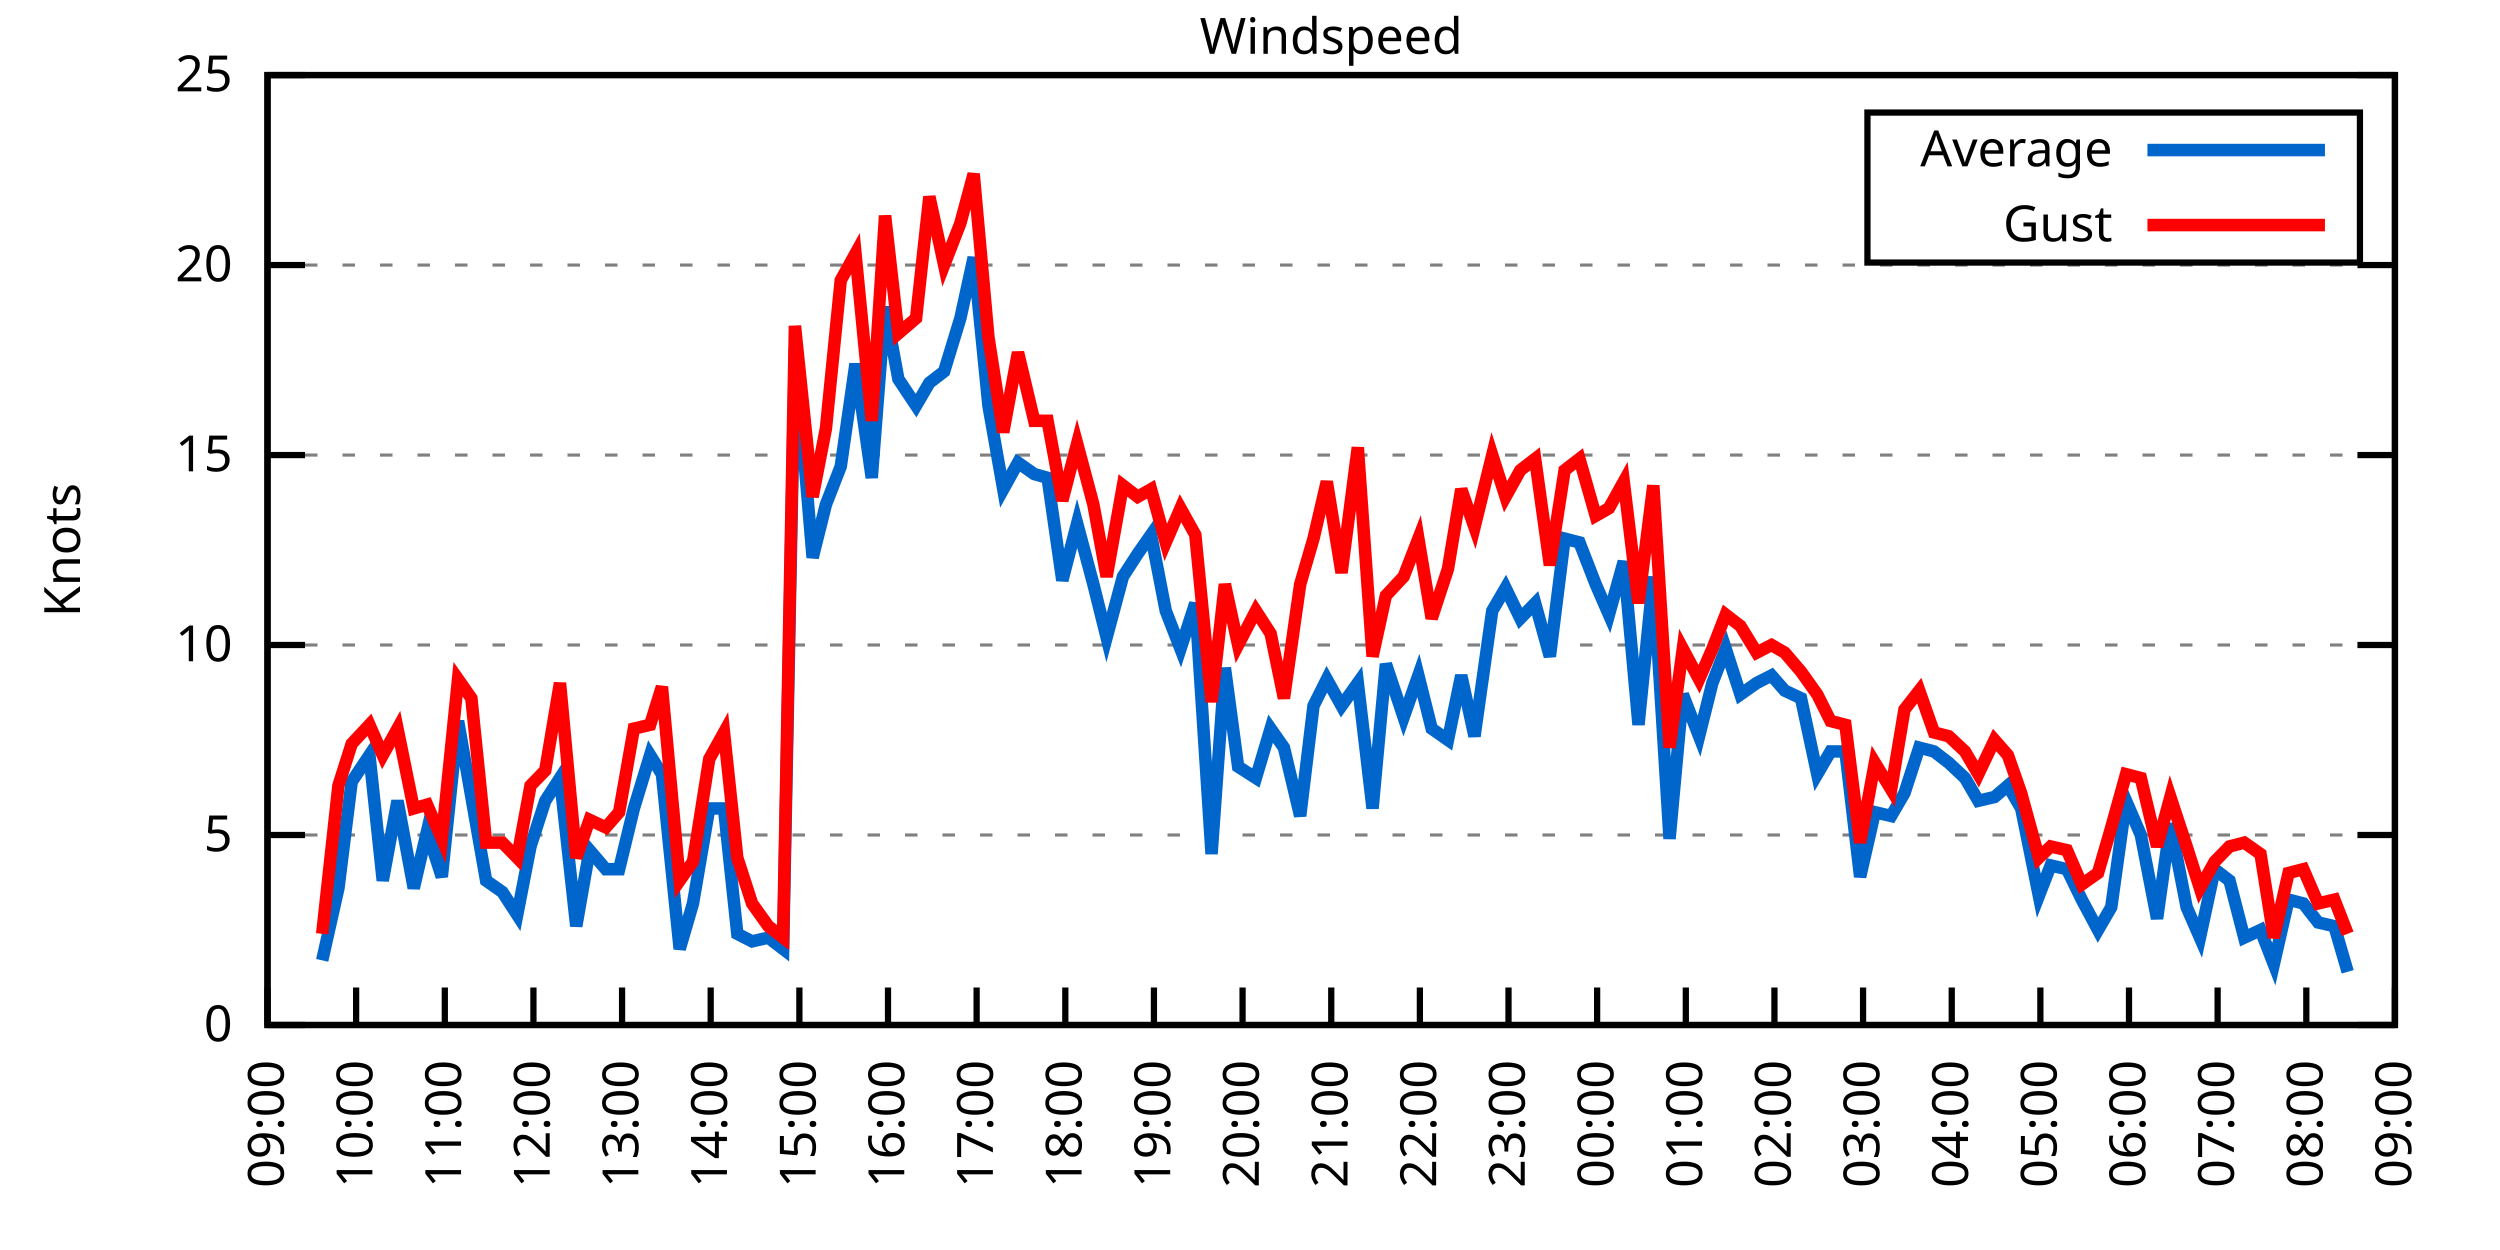
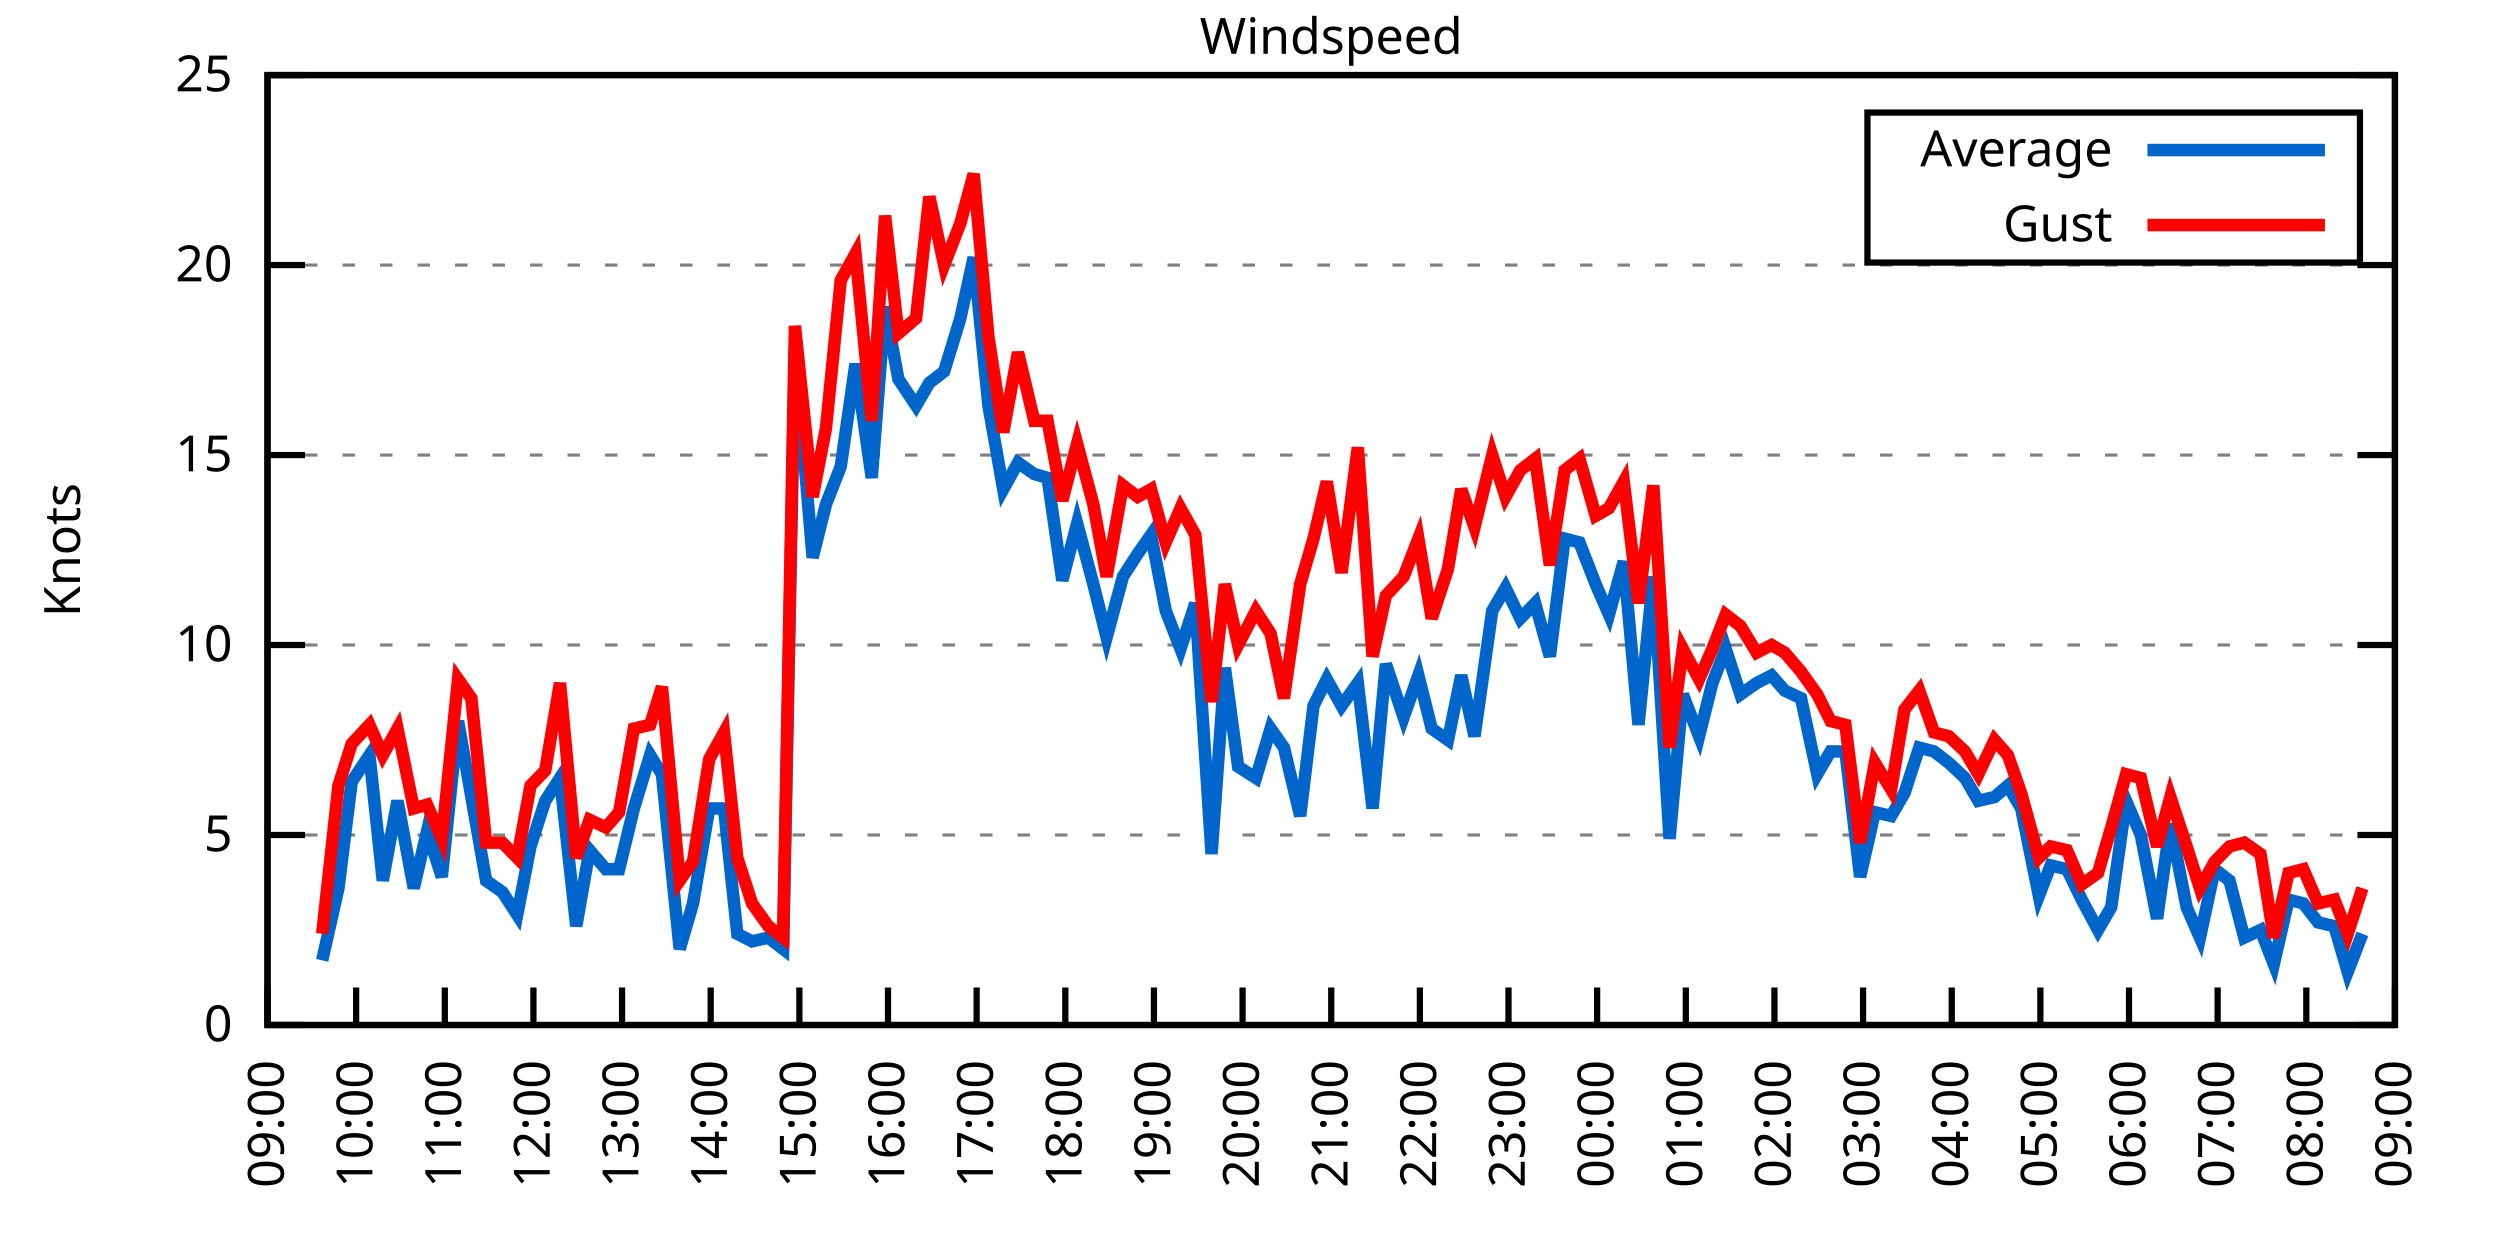
<svg xmlns="http://www.w3.org/2000/svg" xmlns:xlink="http://www.w3.org/1999/xlink" width="400" height="200" viewBox="0 0 400 200">
  <g id="gnuplot_canvas">
    <rect x="0" y="0" width="400" height="200" fill="none" />
    <defs>
      <circle id="gpDot" r="0.5" stroke-width="0.5" stroke="currentColor" />
      <path id="gpPt0" stroke-width="0.333" stroke="currentColor" d="M-1,0 h2 M0,-1 v2" />
      <path id="gpPt1" stroke-width="0.333" stroke="currentColor" d="M-1,-1 L1,1 M1,-1 L-1,1" />
      <path id="gpPt2" stroke-width="0.333" stroke="currentColor" d="M-1,0 L1,0 M0,-1 L0,1 M-1,-1 L1,1 M-1,1 L1,-1" />
      <rect id="gpPt3" stroke-width="0.333" stroke="currentColor" x="-1" y="-1" width="2" height="2" />
      <rect id="gpPt4" stroke-width="0.333" stroke="currentColor" fill="currentColor" x="-1" y="-1" width="2" height="2" />
      <circle id="gpPt5" stroke-width="0.333" stroke="currentColor" cx="0" cy="0" r="1" />
      <use xlink:href="#gpPt5" id="gpPt6" fill="currentColor" stroke="none" />
      <path id="gpPt7" stroke-width="0.333" stroke="currentColor" d="M0,-1.33 L-1.33,0.67 L1.33,0.67 z" />
      <use xlink:href="#gpPt7" id="gpPt8" fill="currentColor" stroke="none" />
      <use xlink:href="#gpPt7" id="gpPt9" stroke="currentColor" transform="rotate(180)" />
      <use xlink:href="#gpPt9" id="gpPt10" fill="currentColor" stroke="none" />
      <use xlink:href="#gpPt3" id="gpPt11" stroke="currentColor" transform="rotate(45)" />
      <use xlink:href="#gpPt11" id="gpPt12" fill="currentColor" stroke="none" />
      <path id="gpPt13" stroke-width="0.333" stroke="currentColor" d="M0,1.330 L1.265,0.411 L0.782,-1.067 L-0.782,-1.076 L-1.265,0.411 z" />
      <use xlink:href="#gpPt13" id="gpPt14" fill="currentColor" stroke="none" />
      <filter id="textbox" filterUnits="objectBoundingBox" x="0" y="0" height="1" width="1">
        <feFlood flood-color="white" flood-opacity="1" result="bgnd" />
        <feComposite in="SourceGraphic" in2="bgnd" operator="atop" />
      </filter>
      <filter id="greybox" filterUnits="objectBoundingBox" x="0" y="0" height="1" width="1">
        <feFlood flood-color="lightgrey" flood-opacity="1" result="grey" />
        <feComposite in="SourceGraphic" in2="grey" operator="atop" />
      </filter>
    </defs>
    <g fill="none" color="white" stroke="currentColor" stroke-width="1.00" stroke-linecap="butt" stroke-linejoin="miter">
</g>
    <g fill="none" color="black" stroke="currentColor" stroke-width="1.00" stroke-linecap="butt" stroke-linejoin="miter">
      <g stroke="none" shape-rendering="crispEdges">
        <polygon fill="rgb(255, 255, 255)" points="42.80,164.00 383.18,164.00 383.18,12.02 42.80,12.02 " />
      </g>
    </g>
    <g fill="none" color="black" stroke="currentColor" stroke-width="1.00" stroke-linecap="butt" stroke-linejoin="miter">
</g>
    <g fill="none" color="black" stroke="black" stroke-width="0.50" stroke-linecap="butt" stroke-linejoin="miter">
</g>
    <g fill="none" color="gray" stroke="currentColor" stroke-width="0.50" stroke-linecap="butt" stroke-linejoin="miter">
      <path stroke="gray" stroke-dasharray="2,4" class="gridline" d="M42.80,164.00 L383.19,164.00  " />
    </g>
    <g fill="none" color="gray" stroke="gray" stroke-width="1.00" stroke-linecap="butt" stroke-linejoin="miter">
</g>
    <g fill="none" color="black" stroke="currentColor" stroke-width="1.00" stroke-linecap="butt" stroke-linejoin="miter">
      <path stroke="black" d="M42.80,164.00 L48.80,164.00 M383.19,164.00 L377.19,164.00  " />
      <g transform="translate(37.20,166.60)" stroke="none" fill="black" font-family="Sans" font-size="8.00" text-anchor="end">
        <text>
          <tspan font-family="Sans"> 0</tspan>
        </text>
      </g>
    </g>
    <g fill="none" color="black" stroke="currentColor" stroke-width="1.00" stroke-linecap="butt" stroke-linejoin="miter">
</g>
    <g fill="none" color="black" stroke="black" stroke-width="0.50" stroke-linecap="butt" stroke-linejoin="miter">
</g>
    <g fill="none" color="gray" stroke="currentColor" stroke-width="0.50" stroke-linecap="butt" stroke-linejoin="miter">
      <path stroke="gray" stroke-dasharray="2,4" class="gridline" d="M42.80,133.60 L383.19,133.60  " />
    </g>
    <g fill="none" color="gray" stroke="gray" stroke-width="1.00" stroke-linecap="butt" stroke-linejoin="miter">
</g>
    <g fill="none" color="black" stroke="currentColor" stroke-width="1.00" stroke-linecap="butt" stroke-linejoin="miter">
      <path stroke="black" d="M42.80,133.60 L48.80,133.60 M383.19,133.60 L377.19,133.60  " />
      <g transform="translate(37.20,136.20)" stroke="none" fill="black" font-family="Sans" font-size="8.00" text-anchor="end">
        <text>
          <tspan font-family="Sans"> 5</tspan>
        </text>
      </g>
    </g>
    <g fill="none" color="black" stroke="currentColor" stroke-width="1.00" stroke-linecap="butt" stroke-linejoin="miter">
</g>
    <g fill="none" color="black" stroke="black" stroke-width="0.50" stroke-linecap="butt" stroke-linejoin="miter">
</g>
    <g fill="none" color="gray" stroke="currentColor" stroke-width="0.50" stroke-linecap="butt" stroke-linejoin="miter">
      <path stroke="gray" stroke-dasharray="2,4" class="gridline" d="M42.80,103.20 L383.19,103.20  " />
    </g>
    <g fill="none" color="gray" stroke="gray" stroke-width="1.00" stroke-linecap="butt" stroke-linejoin="miter">
</g>
    <g fill="none" color="black" stroke="currentColor" stroke-width="1.00" stroke-linecap="butt" stroke-linejoin="miter">
      <path stroke="black" d="M42.80,103.20 L48.80,103.20 M383.19,103.20 L377.19,103.20  " />
      <g transform="translate(37.20,105.80)" stroke="none" fill="black" font-family="Sans" font-size="8.00" text-anchor="end">
        <text>
          <tspan font-family="Sans"> 10</tspan>
        </text>
      </g>
    </g>
    <g fill="none" color="black" stroke="currentColor" stroke-width="1.00" stroke-linecap="butt" stroke-linejoin="miter">
</g>
    <g fill="none" color="black" stroke="black" stroke-width="0.50" stroke-linecap="butt" stroke-linejoin="miter">
</g>
    <g fill="none" color="gray" stroke="currentColor" stroke-width="0.50" stroke-linecap="butt" stroke-linejoin="miter">
      <path stroke="gray" stroke-dasharray="2,4" class="gridline" d="M42.80,72.81 L383.19,72.81  " />
    </g>
    <g fill="none" color="gray" stroke="gray" stroke-width="1.00" stroke-linecap="butt" stroke-linejoin="miter">
</g>
    <g fill="none" color="black" stroke="currentColor" stroke-width="1.00" stroke-linecap="butt" stroke-linejoin="miter">
      <path stroke="black" d="M42.80,72.81 L48.80,72.81 M383.19,72.81 L377.19,72.81  " />
      <g transform="translate(37.20,75.41)" stroke="none" fill="black" font-family="Sans" font-size="8.00" text-anchor="end">
        <text>
          <tspan font-family="Sans"> 15</tspan>
        </text>
      </g>
    </g>
    <g fill="none" color="black" stroke="currentColor" stroke-width="1.00" stroke-linecap="butt" stroke-linejoin="miter">
</g>
    <g fill="none" color="black" stroke="black" stroke-width="0.50" stroke-linecap="butt" stroke-linejoin="miter">
</g>
    <g fill="none" color="gray" stroke="currentColor" stroke-width="0.50" stroke-linecap="butt" stroke-linejoin="miter">
      <path stroke="gray" stroke-dasharray="2,4" class="gridline" d="M42.80,42.41 L383.19,42.41  " />
    </g>
    <g fill="none" color="gray" stroke="gray" stroke-width="1.00" stroke-linecap="butt" stroke-linejoin="miter">
</g>
    <g fill="none" color="black" stroke="currentColor" stroke-width="1.00" stroke-linecap="butt" stroke-linejoin="miter">
      <path stroke="black" d="M42.80,42.41 L48.80,42.41 M383.19,42.41 L377.19,42.41  " />
      <g transform="translate(37.20,45.01)" stroke="none" fill="black" font-family="Sans" font-size="8.00" text-anchor="end">
        <text>
          <tspan font-family="Sans"> 20</tspan>
        </text>
      </g>
    </g>
    <g fill="none" color="black" stroke="currentColor" stroke-width="1.00" stroke-linecap="butt" stroke-linejoin="miter">
</g>
    <g fill="none" color="black" stroke="black" stroke-width="0.50" stroke-linecap="butt" stroke-linejoin="miter">
</g>
    <g fill="none" color="gray" stroke="currentColor" stroke-width="0.50" stroke-linecap="butt" stroke-linejoin="miter">
      <path stroke="gray" stroke-dasharray="2,4" class="gridline" d="M42.80,12.01 L383.19,12.01  " />
    </g>
    <g fill="none" color="gray" stroke="gray" stroke-width="1.00" stroke-linecap="butt" stroke-linejoin="miter">
</g>
    <g fill="none" color="black" stroke="currentColor" stroke-width="1.00" stroke-linecap="butt" stroke-linejoin="miter">
      <path stroke="black" d="M42.80,12.01 L48.80,12.01 M383.19,12.01 L377.19,12.01  " />
      <g transform="translate(37.20,14.61)" stroke="none" fill="black" font-family="Sans" font-size="8.00" text-anchor="end">
        <text>
          <tspan font-family="Sans"> 25</tspan>
        </text>
      </g>
    </g>
    <g fill="none" color="black" stroke="currentColor" stroke-width="1.00" stroke-linecap="butt" stroke-linejoin="miter">
      <path stroke="black" d="M42.80,164.00 L42.80,158.00  " />
      <g transform="translate(45.40,169.60) rotate(270.00)" stroke="none" fill="black" font-family="Sans" font-size="8.00" text-anchor="end">
        <text>
          <tspan font-family="Sans">09:00</tspan>
        </text>
      </g>
    </g>
    <g fill="none" color="black" stroke="currentColor" stroke-width="1.00" stroke-linecap="butt" stroke-linejoin="miter">
      <path stroke="black" d="M56.98,164.00 L56.98,158.00  " />
      <g transform="translate(59.58,169.60) rotate(270.00)" stroke="none" fill="black" font-family="Sans" font-size="8.00" text-anchor="end">
        <text>
          <tspan font-family="Sans">10:00</tspan>
        </text>
      </g>
    </g>
    <g fill="none" color="black" stroke="currentColor" stroke-width="1.00" stroke-linecap="butt" stroke-linejoin="miter">
      <path stroke="black" d="M71.17,164.00 L71.17,158.00  " />
      <g transform="translate(73.77,169.60) rotate(270.00)" stroke="none" fill="black" font-family="Sans" font-size="8.00" text-anchor="end">
        <text>
          <tspan font-family="Sans">11:00</tspan>
        </text>
      </g>
    </g>
    <g fill="none" color="black" stroke="currentColor" stroke-width="1.00" stroke-linecap="butt" stroke-linejoin="miter">
      <path stroke="black" d="M85.35,164.00 L85.35,158.00  " />
      <g transform="translate(87.95,169.60) rotate(270.00)" stroke="none" fill="black" font-family="Sans" font-size="8.00" text-anchor="end">
        <text>
          <tspan font-family="Sans">12:00</tspan>
        </text>
      </g>
    </g>
    <g fill="none" color="black" stroke="currentColor" stroke-width="1.00" stroke-linecap="butt" stroke-linejoin="miter">
      <path stroke="black" d="M99.53,164.00 L99.53,158.00  " />
      <g transform="translate(102.13,169.60) rotate(270.00)" stroke="none" fill="black" font-family="Sans" font-size="8.00" text-anchor="end">
        <text>
          <tspan font-family="Sans">13:00</tspan>
        </text>
      </g>
    </g>
    <g fill="none" color="black" stroke="currentColor" stroke-width="1.00" stroke-linecap="butt" stroke-linejoin="miter">
      <path stroke="black" d="M113.71,164.00 L113.71,158.00  " />
      <g transform="translate(116.31,169.60) rotate(270.00)" stroke="none" fill="black" font-family="Sans" font-size="8.00" text-anchor="end">
        <text>
          <tspan font-family="Sans">14:00</tspan>
        </text>
      </g>
    </g>
    <g fill="none" color="black" stroke="currentColor" stroke-width="1.00" stroke-linecap="butt" stroke-linejoin="miter">
      <path stroke="black" d="M127.90,164.00 L127.90,158.00  " />
      <g transform="translate(130.50,169.60) rotate(270.00)" stroke="none" fill="black" font-family="Sans" font-size="8.00" text-anchor="end">
        <text>
          <tspan font-family="Sans">15:00</tspan>
        </text>
      </g>
    </g>
    <g fill="none" color="black" stroke="currentColor" stroke-width="1.00" stroke-linecap="butt" stroke-linejoin="miter">
      <path stroke="black" d="M142.08,164.00 L142.08,158.00  " />
      <g transform="translate(144.68,169.60) rotate(270.00)" stroke="none" fill="black" font-family="Sans" font-size="8.00" text-anchor="end">
        <text>
          <tspan font-family="Sans">16:00</tspan>
        </text>
      </g>
    </g>
    <g fill="none" color="black" stroke="currentColor" stroke-width="1.00" stroke-linecap="butt" stroke-linejoin="miter">
      <path stroke="black" d="M156.26,164.00 L156.26,158.00  " />
      <g transform="translate(158.86,169.60) rotate(270.00)" stroke="none" fill="black" font-family="Sans" font-size="8.00" text-anchor="end">
        <text>
          <tspan font-family="Sans">17:00</tspan>
        </text>
      </g>
    </g>
    <g fill="none" color="black" stroke="currentColor" stroke-width="1.00" stroke-linecap="butt" stroke-linejoin="miter">
      <path stroke="black" d="M170.45,164.00 L170.45,158.00  " />
      <g transform="translate(173.05,169.60) rotate(270.00)" stroke="none" fill="black" font-family="Sans" font-size="8.00" text-anchor="end">
        <text>
          <tspan font-family="Sans">18:00</tspan>
        </text>
      </g>
    </g>
    <g fill="none" color="black" stroke="currentColor" stroke-width="1.00" stroke-linecap="butt" stroke-linejoin="miter">
      <path stroke="black" d="M184.63,164.00 L184.63,158.00  " />
      <g transform="translate(187.23,169.60) rotate(270.00)" stroke="none" fill="black" font-family="Sans" font-size="8.00" text-anchor="end">
        <text>
          <tspan font-family="Sans">19:00</tspan>
        </text>
      </g>
    </g>
    <g fill="none" color="black" stroke="currentColor" stroke-width="1.00" stroke-linecap="butt" stroke-linejoin="miter">
      <path stroke="black" d="M198.81,164.00 L198.81,158.00  " />
      <g transform="translate(201.41,169.60) rotate(270.00)" stroke="none" fill="black" font-family="Sans" font-size="8.00" text-anchor="end">
        <text>
          <tspan font-family="Sans">20:00</tspan>
        </text>
      </g>
    </g>
    <g fill="none" color="black" stroke="currentColor" stroke-width="1.00" stroke-linecap="butt" stroke-linejoin="miter">
      <path stroke="black" d="M213.00,164.00 L213.00,158.00  " />
      <g transform="translate(215.60,169.60) rotate(270.00)" stroke="none" fill="black" font-family="Sans" font-size="8.00" text-anchor="end">
        <text>
          <tspan font-family="Sans">21:00</tspan>
        </text>
      </g>
    </g>
    <g fill="none" color="black" stroke="currentColor" stroke-width="1.00" stroke-linecap="butt" stroke-linejoin="miter">
      <path stroke="black" d="M227.18,164.00 L227.18,158.00  " />
      <g transform="translate(229.78,169.60) rotate(270.00)" stroke="none" fill="black" font-family="Sans" font-size="8.00" text-anchor="end">
        <text>
          <tspan font-family="Sans">22:00</tspan>
        </text>
      </g>
    </g>
    <g fill="none" color="black" stroke="currentColor" stroke-width="1.00" stroke-linecap="butt" stroke-linejoin="miter">
      <path stroke="black" d="M241.36,164.00 L241.36,158.00  " />
      <g transform="translate(243.96,169.60) rotate(270.00)" stroke="none" fill="black" font-family="Sans" font-size="8.00" text-anchor="end">
        <text>
          <tspan font-family="Sans">23:00</tspan>
        </text>
      </g>
    </g>
    <g fill="none" color="black" stroke="currentColor" stroke-width="1.00" stroke-linecap="butt" stroke-linejoin="miter">
      <path stroke="black" d="M255.54,164.00 L255.54,158.00  " />
      <g transform="translate(258.14,169.60) rotate(270.00)" stroke="none" fill="black" font-family="Sans" font-size="8.00" text-anchor="end">
        <text>
          <tspan font-family="Sans">00:00</tspan>
        </text>
      </g>
    </g>
    <g fill="none" color="black" stroke="currentColor" stroke-width="1.00" stroke-linecap="butt" stroke-linejoin="miter">
      <path stroke="black" d="M269.73,164.00 L269.73,158.00  " />
      <g transform="translate(272.33,169.60) rotate(270.00)" stroke="none" fill="black" font-family="Sans" font-size="8.00" text-anchor="end">
        <text>
          <tspan font-family="Sans">01:00</tspan>
        </text>
      </g>
    </g>
    <g fill="none" color="black" stroke="currentColor" stroke-width="1.00" stroke-linecap="butt" stroke-linejoin="miter">
      <path stroke="black" d="M283.91,164.00 L283.91,158.00  " />
      <g transform="translate(286.51,169.60) rotate(270.00)" stroke="none" fill="black" font-family="Sans" font-size="8.00" text-anchor="end">
        <text>
          <tspan font-family="Sans">02:00</tspan>
        </text>
      </g>
    </g>
    <g fill="none" color="black" stroke="currentColor" stroke-width="1.00" stroke-linecap="butt" stroke-linejoin="miter">
      <path stroke="black" d="M298.09,164.00 L298.09,158.00  " />
      <g transform="translate(300.69,169.60) rotate(270.00)" stroke="none" fill="black" font-family="Sans" font-size="8.00" text-anchor="end">
        <text>
          <tspan font-family="Sans">03:00</tspan>
        </text>
      </g>
    </g>
    <g fill="none" color="black" stroke="currentColor" stroke-width="1.00" stroke-linecap="butt" stroke-linejoin="miter">
      <path stroke="black" d="M312.28,164.00 L312.28,158.00  " />
      <g transform="translate(314.88,169.60) rotate(270.00)" stroke="none" fill="black" font-family="Sans" font-size="8.00" text-anchor="end">
        <text>
          <tspan font-family="Sans">04:00</tspan>
        </text>
      </g>
    </g>
    <g fill="none" color="black" stroke="currentColor" stroke-width="1.00" stroke-linecap="butt" stroke-linejoin="miter">
      <path stroke="black" d="M326.46,164.00 L326.46,158.00  " />
      <g transform="translate(329.06,169.60) rotate(270.00)" stroke="none" fill="black" font-family="Sans" font-size="8.00" text-anchor="end">
        <text>
          <tspan font-family="Sans">05:00</tspan>
        </text>
      </g>
    </g>
    <g fill="none" color="black" stroke="currentColor" stroke-width="1.00" stroke-linecap="butt" stroke-linejoin="miter">
      <path stroke="black" d="M340.64,164.00 L340.64,158.00  " />
      <g transform="translate(343.24,169.60) rotate(270.00)" stroke="none" fill="black" font-family="Sans" font-size="8.00" text-anchor="end">
        <text>
          <tspan font-family="Sans">06:00</tspan>
        </text>
      </g>
    </g>
    <g fill="none" color="black" stroke="currentColor" stroke-width="1.00" stroke-linecap="butt" stroke-linejoin="miter">
      <path stroke="black" d="M354.82,164.00 L354.82,158.00  " />
      <g transform="translate(357.42,169.60) rotate(270.00)" stroke="none" fill="black" font-family="Sans" font-size="8.00" text-anchor="end">
        <text>
          <tspan font-family="Sans">07:00</tspan>
        </text>
      </g>
    </g>
    <g fill="none" color="black" stroke="currentColor" stroke-width="1.00" stroke-linecap="butt" stroke-linejoin="miter">
      <path stroke="black" d="M369.01,164.00 L369.01,158.00  " />
      <g transform="translate(371.61,169.60) rotate(270.00)" stroke="none" fill="black" font-family="Sans" font-size="8.00" text-anchor="end">
        <text>
          <tspan font-family="Sans">08:00</tspan>
        </text>
      </g>
    </g>
    <g fill="none" color="black" stroke="currentColor" stroke-width="1.00" stroke-linecap="butt" stroke-linejoin="miter">
      <path stroke="black" d="M383.19,164.00 L383.19,158.00  " />
      <g transform="translate(385.79,169.60) rotate(270.00)" stroke="none" fill="black" font-family="Sans" font-size="8.00" text-anchor="end">
        <text>
          <tspan font-family="Sans">09:00</tspan>
        </text>
      </g>
    </g>
    <g fill="none" color="black" stroke="currentColor" stroke-width="1.00" stroke-linecap="butt" stroke-linejoin="miter">
</g>
    <g fill="none" color="black" stroke="currentColor" stroke-width="1.00" stroke-linecap="butt" stroke-linejoin="miter">
      <path stroke="black" d="M42.80,12.01 L42.80,164.00 L383.19,164.00 L383.19,12.01 L42.80,12.01 Z  " />
    </g>
    <g fill="none" color="black" stroke="currentColor" stroke-width="1.00" stroke-linecap="butt" stroke-linejoin="miter">
</g>
    <g fill="none" color="black" stroke="currentColor" stroke-width="1.00" stroke-linecap="butt" stroke-linejoin="miter">
      <path stroke="black" d="M298.79,42.01 L298.79,18.01 L377.59,18.01 L377.59,42.01 L298.79,42.01 Z  " />
    </g>
    <g id="Windspeed_plot_1">
      <g fill="none" color="white" stroke="black" stroke-width="2.00" stroke-linecap="butt" stroke-linejoin="miter">
</g>
      <g fill="none" color="black" stroke="currentColor" stroke-width="2.00" stroke-linecap="butt" stroke-linejoin="miter">
        <g transform="translate(337.99,26.61)" stroke="none" fill="black" font-family="Sans" font-size="8.00" text-anchor="end">
          <text>
            <tspan font-family="Sans">Average</tspan>
          </text>
        </g>
      </g>
      <g fill="none" color="black" stroke="currentColor" stroke-width="2.00" stroke-linecap="butt" stroke-linejoin="miter">
-         <path stroke="rgb(  0, 102, 204)" d="M343.59,24.01 L371.99,24.01 M51.55,153.66 L54.15,142.11 L56.27,125.09 L59.11,120.83 L61.24,140.90 L63.60,128.13   L66.20,142.11 L68.33,132.99 L70.69,140.29 L73.29,115.36 L75.42,127.52 L77.78,140.90 L80.38,142.72 L82.75,146.37   L84.88,135.43 L87.24,128.13 L89.60,124.48 L92.20,148.19 L94.33,136.03 L96.93,139.07 L99.06,139.07 L101.42,129.35   L104.02,120.83 L105.91,123.87 L108.75,151.84 L110.88,144.55 L113.48,129.35 L115.84,129.35 L117.97,149.41 L120.33,150.62   L122.93,150.02 L125.30,151.84 L127.19,55.78 L130.02,89.22 L132.15,80.71 L134.52,74.63 L136.88,58.21 L139.48,76.45   L141.61,49.10 L143.74,60.65 L146.57,64.90 L148.70,61.25 L151.06,59.43 L153.66,50.92 L155.79,41.19 L158.15,64.90   L160.52,78.28 L162.88,74.02 L165.48,75.85 L167.61,76.45 L169.97,92.87 L172.34,83.75 L174.94,93.48 L177.06,101.99   L179.67,92.26 L182.03,88.61 L184.16,85.57 L186.52,97.73 L188.88,103.81 L191.25,96.52 L193.85,136.64 L195.98,106.85   L198.10,122.66 L200.94,124.48 L203.30,116.58 L205.43,119.62 L208.03,130.56 L210.16,112.93 L212.29,108.68 L214.65,112.93   L217.25,109.28 L219.61,129.35 L221.74,106.24 L224.58,114.76 L226.94,108.07 L229.07,116.58 L231.67,118.40 L233.80,108.07   L235.92,117.80 L238.76,97.73 L240.89,94.08 L243.25,98.95 L245.62,96.52 L247.98,105.03 L250.34,86.18 L252.71,86.79   L255.31,93.48 L257.43,98.34 L259.80,89.83 L262.16,115.97 L264.53,92.26 L267.13,134.21 L269.25,111.11 L271.85,117.80   L273.98,109.28 L276.11,103.81 L278.47,111.11 L281.07,109.28 L283.44,108.07 L285.56,110.50 L288.16,111.72 L290.76,123.87   L292.89,120.23 L295.26,120.23 L297.62,140.29 L299.98,129.95 L302.58,130.56 L304.71,126.91 L307.08,119.62 L309.44,120.23   L311.80,122.05 L314.40,124.48 L316.53,128.13 L319.13,127.52 L321.26,125.70 L323.39,129.35 L326.22,143.33 L328.11,138.47   L330.71,139.07 L333.08,143.94 L335.68,148.80 L337.80,145.15 L340.17,128.13 L342.53,133.60 L345.13,146.98 L347.26,131.78   L349.86,145.15 L351.99,150.02 L354.35,139.07 L356.72,140.90 L359.08,150.02 L361.68,148.80 L363.81,154.27 L366.17,143.94   L368.53,144.55 L370.90,147.59 L373.50,148.19 L375.63,155.49  " />
+         <path stroke="rgb(  0, 102, 204)" d="M343.59,24.01 L371.99,24.01 M51.55,153.66 L54.15,142.11 L56.27,125.09 L59.11,120.83 L61.24,140.90 L63.60,128.13   L66.20,142.11 L68.33,132.99 L70.69,140.29 L73.29,115.36 L75.42,127.52 L77.78,140.90 L80.38,142.72 L82.75,146.37   L84.88,135.43 L87.24,128.13 L89.60,124.48 L92.20,148.19 L94.33,136.03 L96.93,139.07 L99.06,139.07 L101.42,129.35   L104.02,120.83 L105.91,123.87 L108.75,151.84 L110.88,144.55 L113.48,129.35 L115.84,129.35 L117.97,149.41 L120.33,150.62   L122.93,150.02 L125.30,151.84 L127.19,55.78 L130.02,89.22 L132.15,80.71 L134.52,74.63 L136.88,58.21 L139.48,76.45   L141.61,49.10 L143.74,60.65 L146.57,64.90 L148.70,61.25 L151.06,59.43 L153.66,50.92 L155.79,41.19 L158.15,64.90   L160.52,78.28 L162.88,74.02 L165.48,75.85 L167.61,76.45 L169.97,92.87 L172.34,83.75 L174.94,93.48 L177.06,101.99   L179.67,92.26 L182.03,88.61 L184.16,85.57 L186.52,97.73 L188.88,103.81 L191.25,96.52 L193.85,136.64 L195.98,106.85   L198.10,122.66 L200.94,124.48 L203.30,116.58 L205.43,119.62 L208.03,130.56 L210.16,112.93 L212.29,108.68 L214.65,112.93   L217.25,109.28 L219.61,129.35 L221.74,106.24 L224.58,114.76 L226.94,108.07 L229.07,116.58 L231.67,118.40 L233.80,108.07   L235.92,117.80 L238.76,97.73 L240.89,94.08 L243.25,98.95 L245.62,96.52 L247.98,105.03 L250.34,86.18 L252.71,86.79   L255.31,93.48 L257.43,98.34 L259.80,89.83 L262.16,115.97 L264.53,92.26 L267.13,134.21 L269.25,111.11 L271.85,117.80   L273.98,109.28 L276.11,103.81 L278.47,111.11 L281.07,109.28 L283.44,108.07 L285.56,110.50 L288.16,111.72 L290.76,123.87   L292.89,120.23 L295.26,120.23 L297.62,140.29 L299.98,129.95 L302.58,130.56 L304.71,126.91 L307.08,119.62 L309.44,120.23   L311.80,122.05 L314.40,124.48 L316.53,128.13 L319.13,127.52 L321.26,125.70 L323.39,129.35 L326.22,143.33 L328.11,138.47   L330.71,139.07 L333.08,143.94 L335.68,148.80 L337.80,145.15 L340.17,128.13 L342.53,133.60 L345.13,146.98 L347.26,131.78   L349.86,145.15 L351.99,150.02 L354.35,139.07 L356.72,140.90 L359.08,150.02 L361.68,148.80 L363.81,154.27 L366.17,143.94   L368.53,144.55 L370.90,147.59 L373.50,148.19 L375.63,155.49 L377.99,149.41  " />
      </g>
    </g>
    <g id="Windspeed_plot_2">
      <g fill="none" color="black" stroke="currentColor" stroke-width="2.00" stroke-linecap="butt" stroke-linejoin="miter">
        <g transform="translate(337.99,38.61)" stroke="none" fill="black" font-family="Sans" font-size="8.00" text-anchor="end">
          <text>
            <tspan font-family="Sans">Gust</tspan>
          </text>
        </g>
      </g>
      <g fill="none" color="black" stroke="currentColor" stroke-width="2.00" stroke-linecap="butt" stroke-linejoin="miter">
-         <path stroke="rgb(255,   0,   0)" d="M343.59,36.01 L371.99,36.01 M51.55,149.41 L54.15,125.70 L56.27,119.01 L59.11,115.97 L61.24,120.83 L63.60,116.58   L66.20,129.35 L68.33,128.74 L70.69,134.21 L73.29,108.68 L75.42,111.72 L77.78,134.82 L80.38,134.82 L82.75,137.25   L84.88,125.70 L87.24,123.27 L89.60,109.28 L92.20,137.25 L94.33,131.17 L96.93,132.39 L99.06,129.95 L101.42,116.58   L104.02,115.97 L105.91,109.89 L108.75,140.90 L110.88,137.86 L113.48,121.44 L115.84,117.19 L117.97,137.25 L120.33,144.55   L122.93,148.19 L125.30,150.02 L127.19,52.14 L130.02,79.49 L132.15,68.55 L134.52,44.84 L136.88,40.58 L139.48,67.33   L141.61,34.50 L143.74,53.35 L146.57,50.92 L148.70,31.46 L151.06,42.41 L153.66,35.72 L155.79,27.82 L158.15,53.96   L160.52,69.16 L162.88,56.39 L165.48,67.33 L167.61,67.33 L169.97,80.10 L172.34,70.98 L174.94,80.71 L177.06,92.26   L179.67,77.67 L182.03,79.49 L184.16,78.28 L186.52,86.79 L188.88,81.32 L191.25,85.57 L193.85,112.32 L195.98,93.48   L198.10,103.20 L200.94,97.73 L203.30,101.38 L205.43,111.72 L208.03,93.48 L210.16,86.18 L212.29,77.06 L214.65,91.65   L217.25,71.59 L219.61,105.03 L221.74,95.30 L224.58,92.26 L226.94,86.18 L229.07,98.95 L231.67,91.04 L233.80,78.28   L235.92,84.36 L238.76,72.81 L240.89,79.49 L243.25,75.24 L245.62,73.41 L247.98,90.44 L250.34,75.24 L252.71,73.41   L255.31,82.53 L257.43,81.32 L259.80,77.06 L262.16,96.52 L264.53,77.67 L267.13,119.62 L269.25,103.81 L271.85,108.68   L273.98,103.81 L276.11,98.34 L278.47,100.16 L281.07,104.42 L283.44,103.20 L285.56,104.42 L288.16,107.46 L290.76,111.11   L292.89,115.36 L295.26,115.97 L297.62,134.82 L299.98,122.05 L302.58,126.31 L304.71,113.54 L307.08,110.50 L309.44,117.19   L311.80,117.80 L314.40,120.23 L316.53,123.87 L319.13,118.40 L321.26,120.83 L323.39,126.91 L326.22,137.25 L328.11,135.43   L330.71,136.03 L333.08,141.51 L335.68,139.68 L337.80,132.39 L340.17,123.87 L342.53,124.48 L345.13,135.43 L347.26,127.52   L349.86,135.43 L351.99,142.11 L354.35,137.86 L356.72,135.43 L359.08,134.82 L361.68,136.64 L363.81,150.02 L366.17,139.68   L368.53,139.07 L370.90,144.55 L373.50,143.94 L375.63,149.41  " />
+         <path stroke="rgb(255,   0,   0)" d="M343.59,36.01 L371.99,36.01 M51.55,149.41 L54.15,125.70 L56.27,119.01 L59.11,115.97 L61.24,120.83 L63.60,116.58   L66.20,129.35 L68.33,128.74 L70.69,134.21 L73.29,108.68 L75.42,111.72 L77.78,134.82 L80.38,134.82 L82.75,137.25   L84.88,125.70 L87.24,123.27 L89.60,109.28 L92.20,137.25 L94.33,131.17 L96.93,132.39 L99.06,129.95 L101.42,116.58   L104.02,115.97 L105.91,109.89 L108.75,140.90 L110.88,137.86 L113.48,121.44 L115.84,117.19 L117.97,137.25 L120.33,144.55   L122.93,148.19 L125.30,150.02 L127.19,52.14 L130.02,79.49 L132.15,68.55 L134.52,44.84 L136.88,40.58 L139.48,67.33   L141.61,34.50 L143.74,53.35 L146.57,50.92 L148.70,31.46 L151.06,42.41 L153.66,35.72 L155.79,27.82 L158.15,53.96   L160.52,69.16 L162.88,56.39 L165.48,67.33 L167.61,67.33 L169.97,80.10 L172.34,70.98 L174.94,80.71 L177.06,92.26   L179.67,77.67 L182.03,79.49 L184.16,78.28 L186.52,86.79 L188.88,81.32 L191.25,85.57 L193.85,112.32 L195.98,93.48   L198.10,103.20 L200.94,97.73 L203.30,101.38 L205.43,111.72 L208.03,93.48 L210.16,86.18 L212.29,77.06 L214.65,91.65   L217.25,71.59 L219.61,105.03 L221.74,95.30 L224.58,92.26 L226.94,86.18 L229.07,98.95 L231.67,91.04 L233.80,78.28   L235.92,84.36 L238.76,72.81 L240.89,79.49 L243.25,75.24 L245.62,73.41 L247.98,90.44 L250.34,75.24 L252.71,73.41   L255.31,82.53 L257.43,81.32 L259.80,77.06 L262.16,96.52 L264.53,77.67 L267.13,119.62 L269.25,103.81 L271.85,108.68   L273.98,103.81 L276.11,98.34 L278.47,100.16 L281.07,104.42 L283.44,103.20 L285.56,104.42 L288.16,107.46 L290.76,111.11   L292.89,115.36 L295.26,115.97 L297.62,134.82 L299.98,122.05 L302.58,126.31 L304.71,113.54 L307.08,110.50 L309.44,117.19   L311.80,117.80 L314.40,120.23 L316.53,123.87 L319.13,118.40 L321.26,120.83 L323.39,126.91 L326.22,137.25 L328.11,135.43   L330.71,136.03 L333.08,141.51 L335.68,139.68 L337.80,132.39 L340.17,123.87 L342.53,124.48 L345.13,135.43 L347.26,127.52   L349.86,135.43 L351.99,142.11 L354.35,137.86 L356.72,135.43 L359.08,134.82 L361.68,136.64 L363.81,150.02 L366.17,139.68   L368.53,139.07 L370.90,144.55 L373.50,143.94 L375.63,149.41 L377.99,142.11  " />
      </g>
    </g>
    <g fill="none" color="black" stroke="currentColor" stroke-width="2.00" stroke-linecap="butt" stroke-linejoin="miter">
</g>
    <g fill="none" color="black" stroke="black" stroke-width="1.00" stroke-linecap="butt" stroke-linejoin="miter">
</g>
    <g fill="none" color="black" stroke="currentColor" stroke-width="1.00" stroke-linecap="butt" stroke-linejoin="miter">
      <path stroke="black" d="M42.80,12.01 L42.80,164.00 L383.19,164.00 L383.19,12.01 L42.80,12.01 Z  " />
      <g transform="translate(12.80,88.01) rotate(270.00)" stroke="none" fill="black" font-family="Sans" font-size="8.00" text-anchor="middle">
        <text>
          <tspan font-family="Sans">Knots</tspan>
        </text>
      </g>
    </g>
    <g fill="none" color="black" stroke="currentColor" stroke-width="1.00" stroke-linecap="butt" stroke-linejoin="miter">
</g>
    <g fill="none" color="black" stroke="currentColor" stroke-width="1.00" stroke-linecap="butt" stroke-linejoin="miter">
      <g transform="translate(212.99,8.61)" stroke="none" fill="black" font-family="Sans" font-size="8.00" text-anchor="middle">
        <text>
          <tspan font-family="Sans">Windspeed</tspan>
        </text>
      </g>
    </g>
    <g fill="none" color="black" stroke="currentColor" stroke-width="1.00" stroke-linecap="butt" stroke-linejoin="miter">
</g>
  </g>
</svg>
